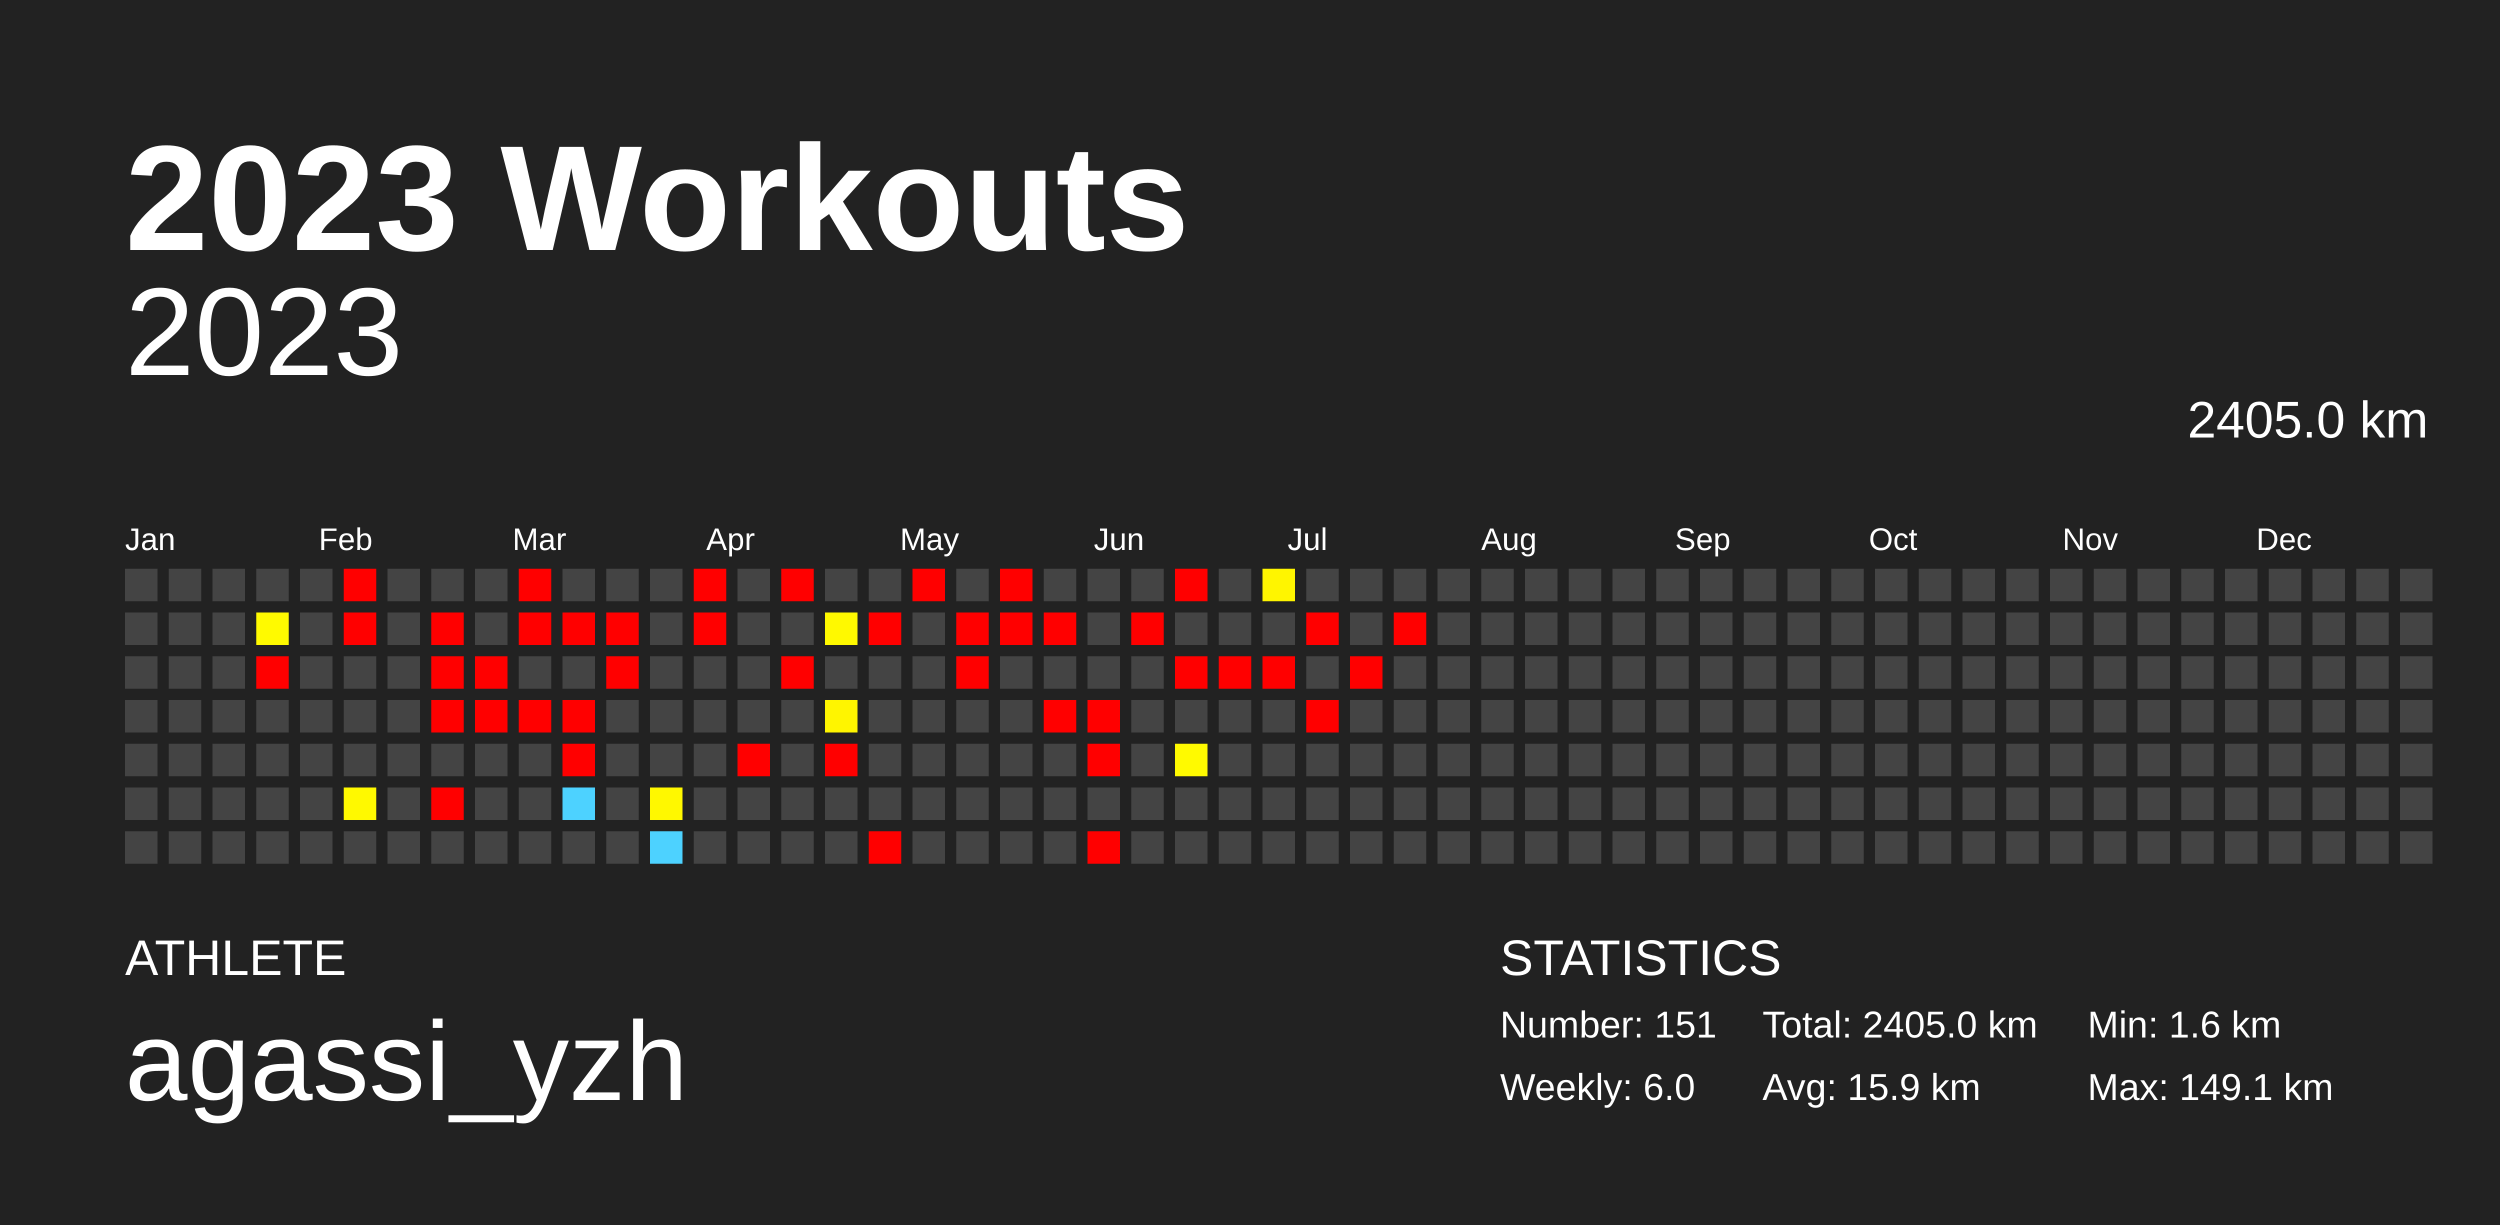
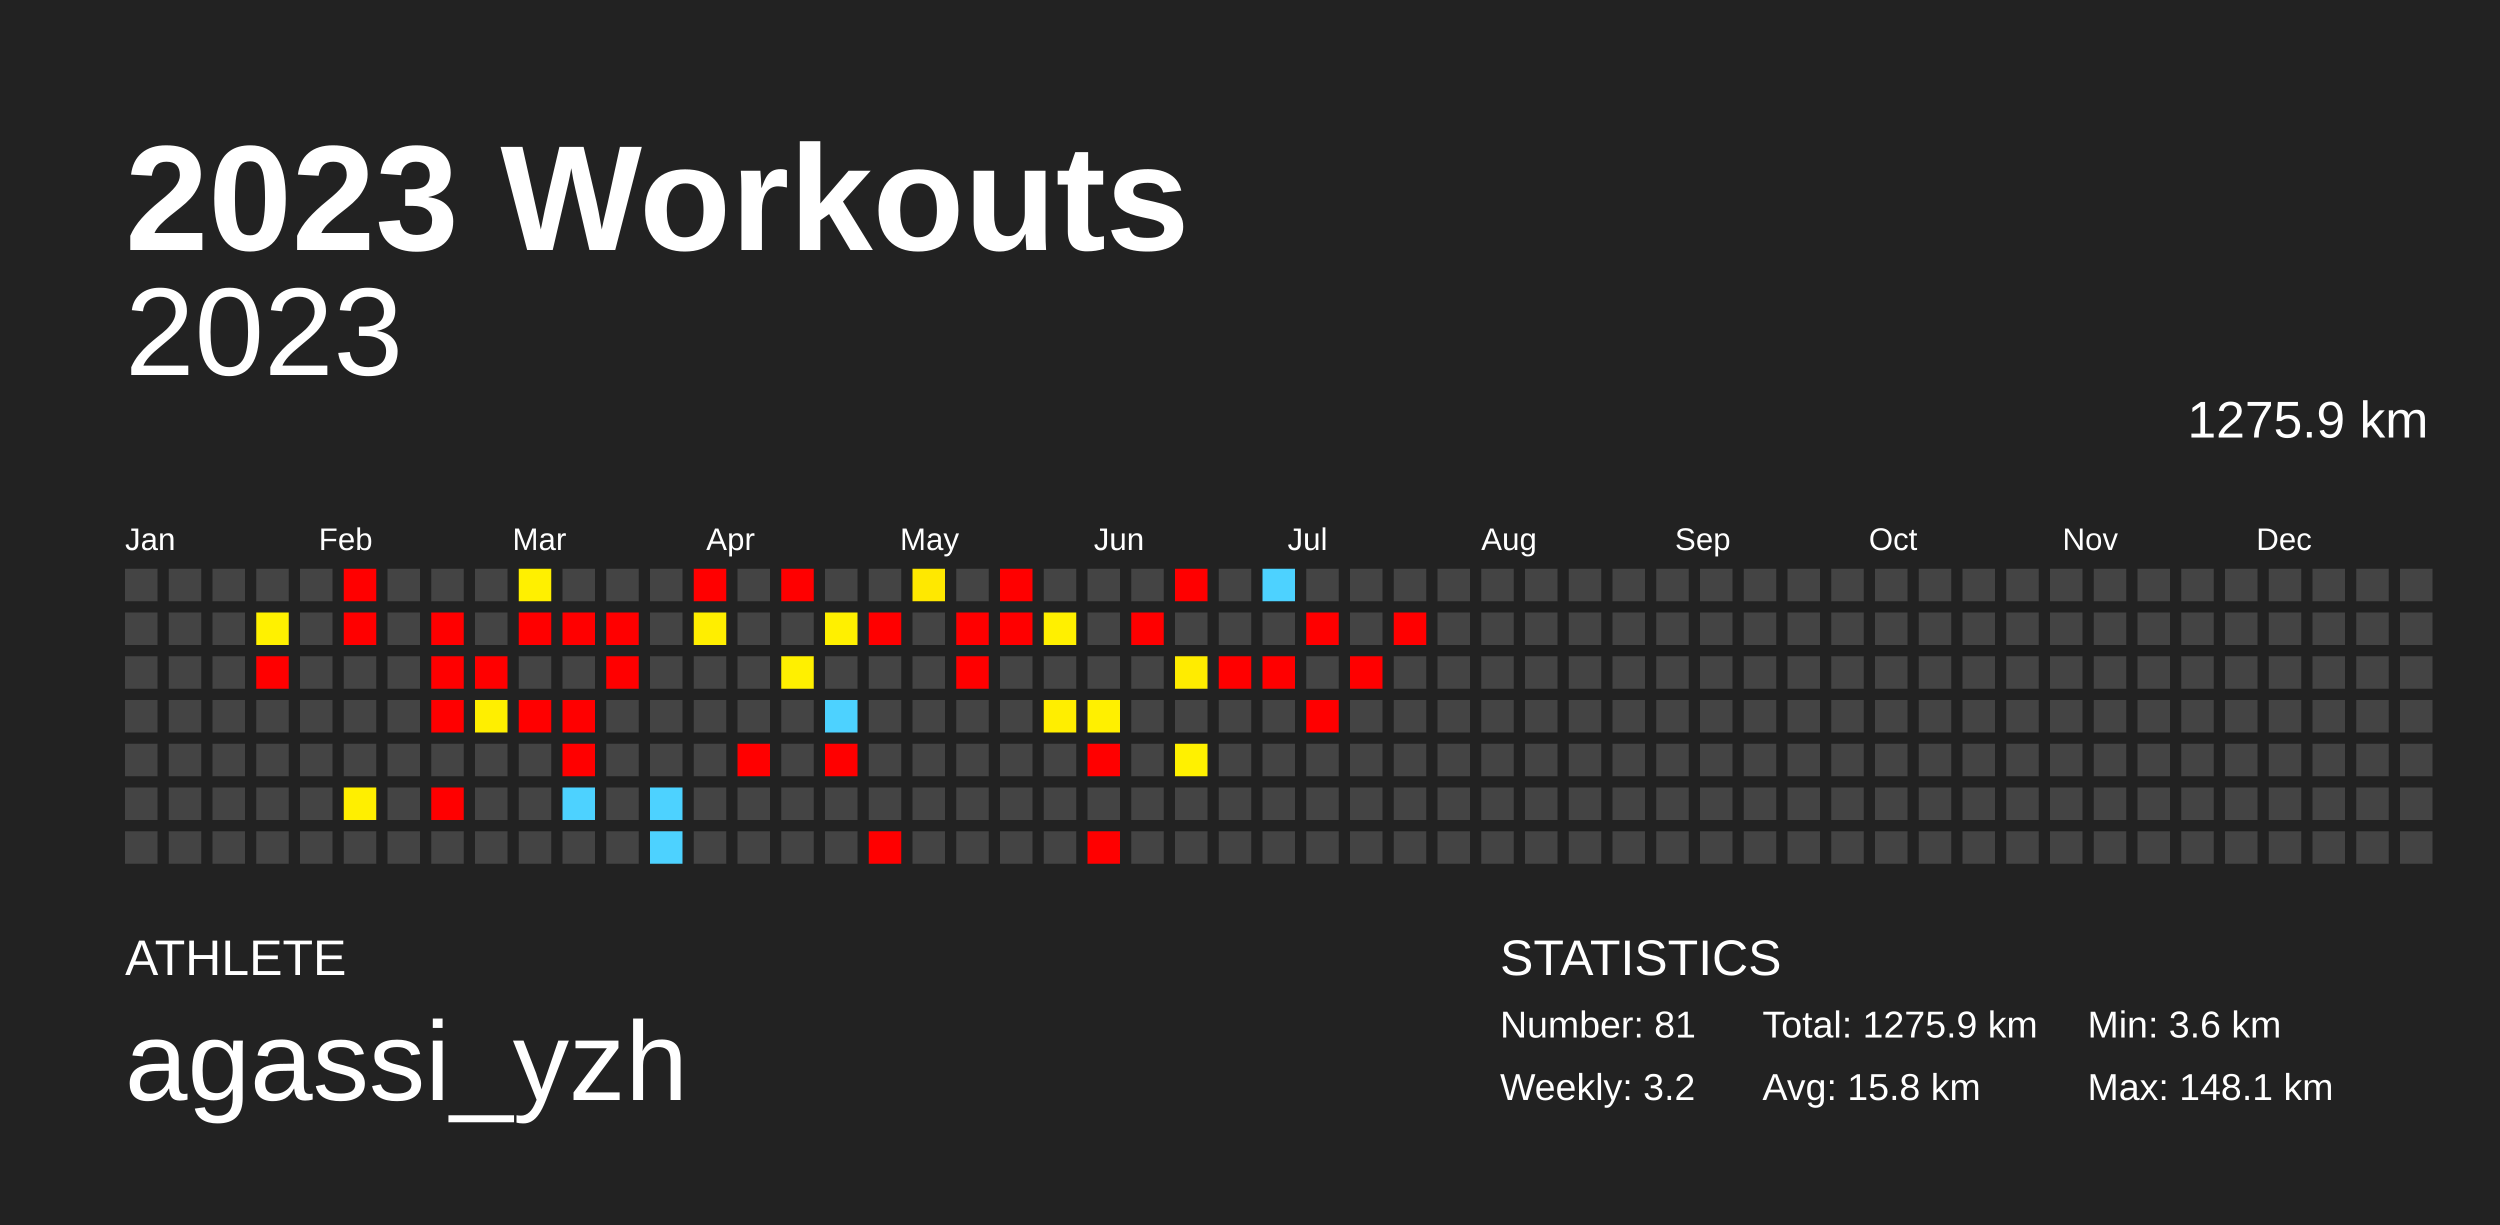
<svg xmlns="http://www.w3.org/2000/svg" baseProfile="full" height="98mm" version="1.1" viewBox="0,0,200,98" width="200mm">
  <defs />
  <rect fill="#222222" height="98" width="200" x="0" y="0" />
  <text fill="#FFFFFF" style="font-size:12px; font-family:Arial; font-weight:bold;" x="10" y="20">2023 Workouts</text>
  <text fill="#FFFFFF" style="font-size:4px; font-family:Arial" x="10" y="78">ATHLETE</text>
  <text fill="#FFFFFF" style="font-size:9px; font-family:Arial" x="10" y="88">agassi_yzh</text>
  <text fill="#FFFFFF" style="font-size:4px; font-family:Arial" x="120" y="78">STATISTICS</text>
-   <text fill="#FFFFFF" style="font-size:3px; font-family:Arial" x="120" y="83">Number: 151</text>
-   <text fill="#FFFFFF" style="font-size:3px; font-family:Arial" x="120" y="88">Weekly: 6.0</text>
-   <text fill="#FFFFFF" style="font-size:3px; font-family:Arial" x="141" y="83">Total: 2405.0 km</text>
-   <text fill="#FFFFFF" style="font-size:3px; font-family:Arial" x="141" y="88">Avg: 15.9 km</text>
-   <text fill="#FFFFFF" style="font-size:3px; font-family:Arial" x="167" y="83">Min: 1.6 km</text>
-   <text fill="#FFFFFF" style="font-size:3px; font-family:Arial" x="167" y="88">Max: 149.1 km</text>
+   <text fill="#FFFFFF" style="font-size:3px; font-family:Arial" x="120" y="83">Number: 81</text>
+   <text fill="#FFFFFF" style="font-size:3px; font-family:Arial" x="120" y="88">Weekly: 3.2</text>
+   <text fill="#FFFFFF" style="font-size:3px; font-family:Arial" x="141" y="83">Total: 1275.9 km</text>
+   <text fill="#FFFFFF" style="font-size:3px; font-family:Arial" x="141" y="88">Avg: 15.8 km</text>
+   <text fill="#FFFFFF" style="font-size:3px; font-family:Arial" x="167" y="83">Min: 3.6 km</text>
+   <text fill="#FFFFFF" style="font-size:3px; font-family:Arial" x="167" y="88">Max: 148.1 km</text>
  <text alignment-baseline="hanging" fill="#FFFFFF" style="font-size:10.0px; font-family:Arial;" x="10" y="30">2023</text>
-   <text alignment-baseline="hanging" fill="#FFFFFF" style="font-size:4.125px; font-family:Arial;" x="175" y="35">2405.0 km</text>
+   <text alignment-baseline="hanging" fill="#FFFFFF" style="font-size:4.125px; font-family:Arial;" x="175" y="35">1275.9 km</text>
  <text fill="#FFFFFF" style="font-size:2.5px; font-family:Arial" x="10.0" y="44">Jan</text>
  <text fill="#FFFFFF" style="font-size:2.5px; font-family:Arial" x="25.5" y="44">Feb</text>
  <text fill="#FFFFFF" style="font-size:2.5px; font-family:Arial" x="41.0" y="44">Mar</text>
  <text fill="#FFFFFF" style="font-size:2.5px; font-family:Arial" x="56.5" y="44">Apr</text>
  <text fill="#FFFFFF" style="font-size:2.5px; font-family:Arial" x="72.0" y="44">May</text>
  <text fill="#FFFFFF" style="font-size:2.5px; font-family:Arial" x="87.5" y="44">Jun</text>
  <text fill="#FFFFFF" style="font-size:2.5px; font-family:Arial" x="103.0" y="44">Jul</text>
  <text fill="#FFFFFF" style="font-size:2.5px; font-family:Arial" x="118.5" y="44">Aug</text>
  <text fill="#FFFFFF" style="font-size:2.5px; font-family:Arial" x="134.0" y="44">Sep</text>
  <text fill="#FFFFFF" style="font-size:2.5px; font-family:Arial" x="149.5" y="44">Oct</text>
  <text fill="#FFFFFF" style="font-size:2.5px; font-family:Arial" x="165.0" y="44">Nov</text>
  <text fill="#FFFFFF" style="font-size:2.5px; font-family:Arial" x="180.5" y="44">Dec</text>
  <rect fill="#444444" height="2.6" width="2.6" x="10.0" y="45.5" />
  <rect fill="#444444" height="2.6" width="2.6" x="10.0" y="49.0" />
  <rect fill="#444444" height="2.6" width="2.6" x="10.0" y="52.5" />
  <rect fill="#444444" height="2.6" width="2.6" x="10.0" y="56.0" />
  <rect fill="#444444" height="2.6" width="2.6" x="10.0" y="59.5" />
  <rect fill="#444444" height="2.6" width="2.6" x="10.0" y="63.0" />
  <rect fill="#444444" height="2.6" width="2.6" x="10.0" y="66.5" />
  <rect fill="#444444" height="2.6" width="2.6" x="13.5" y="45.5" />
  <rect fill="#444444" height="2.6" width="2.6" x="13.5" y="49.0" />
  <rect fill="#444444" height="2.6" width="2.6" x="13.5" y="52.5" />
  <rect fill="#444444" height="2.6" width="2.6" x="13.5" y="56.0" />
  <rect fill="#444444" height="2.6" width="2.6" x="13.5" y="59.5" />
  <rect fill="#444444" height="2.6" width="2.6" x="13.5" y="63.0" />
  <rect fill="#444444" height="2.6" width="2.6" x="13.5" y="66.5" />
  <rect fill="#444444" height="2.6" width="2.6" x="17.0" y="45.5" />
  <rect fill="#444444" height="2.6" width="2.6" x="17.0" y="49.0" />
  <rect fill="#444444" height="2.6" width="2.6" x="17.0" y="52.5" />
  <rect fill="#444444" height="2.6" width="2.6" x="17.0" y="56.0" />
  <rect fill="#444444" height="2.6" width="2.6" x="17.0" y="59.5" />
  <rect fill="#444444" height="2.6" width="2.6" x="17.0" y="63.0" />
  <rect fill="#444444" height="2.6" width="2.6" x="17.0" y="66.5" />
  <rect fill="#444444" height="2.6" width="2.6" x="20.5" y="45.5" />
-   <rect fill="#fffa00" height="2.6" width="2.6" x="20.5" y="49.0" />
+   <rect fill="#fff100" height="2.6" width="2.6" x="20.5" y="49.0" />
  <rect fill="red" height="2.6" width="2.6" x="20.5" y="52.5" />
  <rect fill="#444444" height="2.6" width="2.6" x="20.5" y="56.0" />
  <rect fill="#444444" height="2.6" width="2.6" x="20.5" y="59.5" />
  <rect fill="#444444" height="2.6" width="2.6" x="20.5" y="63.0" />
  <rect fill="#444444" height="2.6" width="2.6" x="20.5" y="66.5" />
  <rect fill="#444444" height="2.6" width="2.6" x="24.0" y="45.5" />
  <rect fill="#444444" height="2.6" width="2.6" x="24.0" y="49.0" />
  <rect fill="#444444" height="2.6" width="2.6" x="24.0" y="52.5" />
  <rect fill="#444444" height="2.6" width="2.6" x="24.0" y="56.0" />
  <rect fill="#444444" height="2.6" width="2.6" x="24.0" y="59.5" />
  <rect fill="#444444" height="2.6" width="2.6" x="24.0" y="63.0" />
  <rect fill="#444444" height="2.6" width="2.6" x="24.0" y="66.5" />
  <rect fill="red" height="2.6" width="2.6" x="27.5" y="45.5" />
  <rect fill="red" height="2.6" width="2.6" x="27.5" y="49.0" />
  <rect fill="#444444" height="2.6" width="2.6" x="27.5" y="52.5" />
  <rect fill="#444444" height="2.6" width="2.6" x="27.5" y="56.0" />
  <rect fill="#444444" height="2.6" width="2.6" x="27.5" y="59.5" />
-   <rect fill="#fff900" height="2.6" width="2.6" x="27.5" y="63.0" />
+   <rect fill="#ffef00" height="2.6" width="2.6" x="27.5" y="63.0" />
  <rect fill="#444444" height="2.6" width="2.6" x="27.5" y="66.5" />
  <rect fill="#444444" height="2.6" width="2.6" x="31.0" y="45.5" />
  <rect fill="#444444" height="2.6" width="2.6" x="31.0" y="49.0" />
  <rect fill="#444444" height="2.6" width="2.6" x="31.0" y="52.5" />
  <rect fill="#444444" height="2.6" width="2.6" x="31.0" y="56.0" />
  <rect fill="#444444" height="2.6" width="2.6" x="31.0" y="59.5" />
  <rect fill="#444444" height="2.6" width="2.6" x="31.0" y="63.0" />
  <rect fill="#444444" height="2.6" width="2.6" x="31.0" y="66.5" />
  <rect fill="#444444" height="2.6" width="2.6" x="34.5" y="45.5" />
  <rect fill="red" height="2.6" width="2.6" x="34.5" y="49.0" />
  <rect fill="red" height="2.6" width="2.6" x="34.5" y="52.5" />
  <rect fill="red" height="2.6" width="2.6" x="34.5" y="56.0" />
  <rect fill="#444444" height="2.6" width="2.6" x="34.5" y="59.5" />
  <rect fill="red" height="2.6" width="2.6" x="34.5" y="63.0" />
  <rect fill="#444444" height="2.6" width="2.6" x="34.5" y="66.5" />
  <rect fill="#444444" height="2.6" width="2.6" x="38.0" y="45.5" />
  <rect fill="#444444" height="2.6" width="2.6" x="38.0" y="49.0" />
  <rect fill="red" height="2.6" width="2.6" x="38.0" y="52.5" />
-   <rect fill="red" height="2.6" width="2.6" x="38.0" y="56.0" />
+   <rect fill="#ffef00" height="2.6" width="2.6" x="38.0" y="56.0" />
  <rect fill="#444444" height="2.6" width="2.6" x="38.0" y="59.5" />
  <rect fill="#444444" height="2.6" width="2.6" x="38.0" y="63.0" />
  <rect fill="#444444" height="2.6" width="2.6" x="38.0" y="66.5" />
-   <rect fill="red" height="2.6" width="2.6" x="41.5" y="45.5" />
+   <rect fill="#fff000" height="2.6" width="2.6" x="41.5" y="45.5" />
  <rect fill="red" height="2.6" width="2.6" x="41.5" y="49.0" />
  <rect fill="#444444" height="2.6" width="2.6" x="41.5" y="52.5" />
  <rect fill="red" height="2.6" width="2.6" x="41.5" y="56.0" />
  <rect fill="#444444" height="2.6" width="2.6" x="41.5" y="59.5" />
  <rect fill="#444444" height="2.6" width="2.6" x="41.5" y="63.0" />
  <rect fill="#444444" height="2.6" width="2.6" x="41.5" y="66.5" />
  <rect fill="#444444" height="2.6" width="2.6" x="45.0" y="45.5" />
  <rect fill="red" height="2.6" width="2.6" x="45.0" y="49.0" />
  <rect fill="#444444" height="2.6" width="2.6" x="45.0" y="52.5" />
  <rect fill="red" height="2.6" width="2.6" x="45.0" y="56.0" />
  <rect fill="red" height="2.6" width="2.6" x="45.0" y="59.5" />
  <rect fill="#4dd2ff" height="2.6" width="2.6" x="45.0" y="63.0" />
  <rect fill="#444444" height="2.6" width="2.6" x="45.0" y="66.5" />
  <rect fill="#444444" height="2.6" width="2.6" x="48.5" y="45.5" />
  <rect fill="red" height="2.6" width="2.6" x="48.5" y="49.0" />
  <rect fill="red" height="2.6" width="2.6" x="48.5" y="52.5" />
  <rect fill="#444444" height="2.6" width="2.6" x="48.5" y="56.0" />
  <rect fill="#444444" height="2.6" width="2.6" x="48.5" y="59.5" />
  <rect fill="#444444" height="2.6" width="2.6" x="48.5" y="63.0" />
  <rect fill="#444444" height="2.6" width="2.6" x="48.5" y="66.5" />
  <rect fill="#444444" height="2.6" width="2.6" x="52.0" y="45.5" />
  <rect fill="#444444" height="2.6" width="2.6" x="52.0" y="49.0" />
  <rect fill="#444444" height="2.6" width="2.6" x="52.0" y="52.5" />
  <rect fill="#444444" height="2.6" width="2.6" x="52.0" y="56.0" />
  <rect fill="#444444" height="2.6" width="2.6" x="52.0" y="59.5" />
-   <rect fill="#fff800" height="2.6" width="2.6" x="52.0" y="63.0" />
+   <rect fill="#4dd2ff" height="2.6" width="2.6" x="52.0" y="63.0" />
  <rect fill="#4dd2ff" height="2.6" width="2.6" x="52.0" y="66.5" />
  <rect fill="red" height="2.6" width="2.6" x="55.5" y="45.5" />
-   <rect fill="red" height="2.6" width="2.6" x="55.5" y="49.0" />
+   <rect fill="#ffee00" height="2.6" width="2.6" x="55.5" y="49.0" />
  <rect fill="#444444" height="2.6" width="2.6" x="55.5" y="52.5" />
  <rect fill="#444444" height="2.6" width="2.6" x="55.5" y="56.0" />
  <rect fill="#444444" height="2.6" width="2.6" x="55.5" y="59.5" />
  <rect fill="#444444" height="2.6" width="2.6" x="55.5" y="63.0" />
  <rect fill="#444444" height="2.6" width="2.6" x="55.5" y="66.5" />
  <rect fill="#444444" height="2.6" width="2.6" x="59.0" y="45.5" />
  <rect fill="#444444" height="2.6" width="2.6" x="59.0" y="49.0" />
  <rect fill="#444444" height="2.6" width="2.6" x="59.0" y="52.5" />
  <rect fill="#444444" height="2.6" width="2.6" x="59.0" y="56.0" />
  <rect fill="red" height="2.6" width="2.6" x="59.0" y="59.5" />
  <rect fill="#444444" height="2.6" width="2.6" x="59.0" y="63.0" />
  <rect fill="#444444" height="2.6" width="2.6" x="59.0" y="66.5" />
  <rect fill="red" height="2.6" width="2.6" x="62.5" y="45.5" />
  <rect fill="#444444" height="2.6" width="2.6" x="62.5" y="49.0" />
-   <rect fill="red" height="2.6" width="2.6" x="62.5" y="52.5" />
+   <rect fill="#fff000" height="2.6" width="2.6" x="62.5" y="52.5" />
  <rect fill="#444444" height="2.6" width="2.6" x="62.5" y="56.0" />
  <rect fill="#444444" height="2.6" width="2.6" x="62.5" y="59.5" />
  <rect fill="#444444" height="2.6" width="2.6" x="62.5" y="63.0" />
  <rect fill="#444444" height="2.6" width="2.6" x="62.5" y="66.5" />
  <rect fill="#444444" height="2.6" width="2.6" x="66.0" y="45.5" />
-   <rect fill="#fff900" height="2.6" width="2.6" x="66.0" y="49.0" />
+   <rect fill="#fff000" height="2.6" width="2.6" x="66.0" y="49.0" />
  <rect fill="#444444" height="2.6" width="2.6" x="66.0" y="52.5" />
-   <rect fill="#fff500" height="2.6" width="2.6" x="66.0" y="56.0" />
+   <rect fill="#4dd2ff" height="2.6" width="2.6" x="66.0" y="56.0" />
  <rect fill="red" height="2.6" width="2.6" x="66.0" y="59.5" />
  <rect fill="#444444" height="2.6" width="2.6" x="66.0" y="63.0" />
  <rect fill="#444444" height="2.6" width="2.6" x="66.0" y="66.5" />
  <rect fill="#444444" height="2.6" width="2.6" x="69.5" y="45.5" />
  <rect fill="red" height="2.6" width="2.6" x="69.5" y="49.0" />
  <rect fill="#444444" height="2.6" width="2.6" x="69.5" y="52.5" />
  <rect fill="#444444" height="2.6" width="2.6" x="69.5" y="56.0" />
  <rect fill="#444444" height="2.6" width="2.6" x="69.5" y="59.5" />
  <rect fill="#444444" height="2.6" width="2.6" x="69.5" y="63.0" />
  <rect fill="red" height="2.6" width="2.6" x="69.5" y="66.5" />
-   <rect fill="red" height="2.6" width="2.6" x="73.0" y="45.5" />
+   <rect fill="#ffe800" height="2.6" width="2.6" x="73.0" y="45.5" />
  <rect fill="#444444" height="2.6" width="2.6" x="73.0" y="49.0" />
  <rect fill="#444444" height="2.6" width="2.6" x="73.0" y="52.5" />
  <rect fill="#444444" height="2.6" width="2.6" x="73.0" y="56.0" />
  <rect fill="#444444" height="2.6" width="2.6" x="73.0" y="59.5" />
  <rect fill="#444444" height="2.6" width="2.6" x="73.0" y="63.0" />
  <rect fill="#444444" height="2.6" width="2.6" x="73.0" y="66.5" />
  <rect fill="#444444" height="2.6" width="2.6" x="76.5" y="45.5" />
  <rect fill="red" height="2.6" width="2.6" x="76.5" y="49.0" />
  <rect fill="red" height="2.6" width="2.6" x="76.5" y="52.5" />
  <rect fill="#444444" height="2.6" width="2.6" x="76.5" y="56.0" />
  <rect fill="#444444" height="2.6" width="2.6" x="76.5" y="59.5" />
  <rect fill="#444444" height="2.6" width="2.6" x="76.5" y="63.0" />
  <rect fill="#444444" height="2.6" width="2.6" x="76.5" y="66.5" />
  <rect fill="red" height="2.6" width="2.6" x="80.0" y="45.5" />
  <rect fill="red" height="2.6" width="2.6" x="80.0" y="49.0" />
  <rect fill="#444444" height="2.6" width="2.6" x="80.0" y="52.5" />
  <rect fill="#444444" height="2.6" width="2.6" x="80.0" y="56.0" />
  <rect fill="#444444" height="2.6" width="2.6" x="80.0" y="59.5" />
  <rect fill="#444444" height="2.6" width="2.6" x="80.0" y="63.0" />
  <rect fill="#444444" height="2.6" width="2.6" x="80.0" y="66.5" />
  <rect fill="#444444" height="2.6" width="2.6" x="83.5" y="45.5" />
-   <rect fill="red" height="2.6" width="2.6" x="83.5" y="49.0" />
+   <rect fill="#fff000" height="2.6" width="2.6" x="83.5" y="49.0" />
  <rect fill="#444444" height="2.6" width="2.6" x="83.5" y="52.5" />
-   <rect fill="red" height="2.6" width="2.6" x="83.5" y="56.0" />
+   <rect fill="#ffee00" height="2.6" width="2.6" x="83.5" y="56.0" />
  <rect fill="#444444" height="2.6" width="2.6" x="83.5" y="59.5" />
  <rect fill="#444444" height="2.6" width="2.6" x="83.5" y="63.0" />
  <rect fill="#444444" height="2.6" width="2.6" x="83.5" y="66.5" />
  <rect fill="#444444" height="2.6" width="2.6" x="87.0" y="45.5" />
  <rect fill="#444444" height="2.6" width="2.6" x="87.0" y="49.0" />
  <rect fill="#444444" height="2.6" width="2.6" x="87.0" y="52.5" />
-   <rect fill="red" height="2.6" width="2.6" x="87.0" y="56.0" />
+   <rect fill="#fff000" height="2.6" width="2.6" x="87.0" y="56.0" />
  <rect fill="red" height="2.6" width="2.6" x="87.0" y="59.5" />
  <rect fill="#444444" height="2.6" width="2.6" x="87.0" y="63.0" />
  <rect fill="red" height="2.6" width="2.6" x="87.0" y="66.5" />
  <rect fill="#444444" height="2.6" width="2.6" x="90.5" y="45.5" />
  <rect fill="red" height="2.6" width="2.6" x="90.5" y="49.0" />
  <rect fill="#444444" height="2.6" width="2.6" x="90.5" y="52.5" />
  <rect fill="#444444" height="2.6" width="2.6" x="90.5" y="56.0" />
  <rect fill="#444444" height="2.6" width="2.6" x="90.5" y="59.5" />
  <rect fill="#444444" height="2.6" width="2.6" x="90.5" y="63.0" />
  <rect fill="#444444" height="2.6" width="2.6" x="90.5" y="66.5" />
  <rect fill="red" height="2.6" width="2.6" x="94.0" y="45.5" />
  <rect fill="#444444" height="2.6" width="2.6" x="94.0" y="49.0" />
-   <rect fill="red" height="2.6" width="2.6" x="94.0" y="52.5" />
+   <rect fill="#ffec00" height="2.6" width="2.6" x="94.0" y="52.5" />
  <rect fill="#444444" height="2.6" width="2.6" x="94.0" y="56.0" />
-   <rect fill="#fffa00" height="2.6" width="2.6" x="94.0" y="59.5" />
+   <rect fill="#fff100" height="2.6" width="2.6" x="94.0" y="59.5" />
  <rect fill="#444444" height="2.6" width="2.6" x="94.0" y="63.0" />
  <rect fill="#444444" height="2.6" width="2.6" x="94.0" y="66.5" />
  <rect fill="#444444" height="2.6" width="2.6" x="97.5" y="45.5" />
  <rect fill="#444444" height="2.6" width="2.6" x="97.5" y="49.0" />
  <rect fill="red" height="2.6" width="2.6" x="97.5" y="52.5" />
  <rect fill="#444444" height="2.6" width="2.6" x="97.5" y="56.0" />
  <rect fill="#444444" height="2.6" width="2.6" x="97.5" y="59.5" />
  <rect fill="#444444" height="2.6" width="2.6" x="97.5" y="63.0" />
  <rect fill="#444444" height="2.6" width="2.6" x="97.5" y="66.5" />
-   <rect fill="#fff500" height="2.6" width="2.6" x="101.0" y="45.5" />
+   <rect fill="#4dd2ff" height="2.6" width="2.6" x="101.0" y="45.5" />
  <rect fill="#444444" height="2.6" width="2.6" x="101.0" y="49.0" />
  <rect fill="red" height="2.6" width="2.6" x="101.0" y="52.5" />
  <rect fill="#444444" height="2.6" width="2.6" x="101.0" y="56.0" />
  <rect fill="#444444" height="2.6" width="2.6" x="101.0" y="59.5" />
  <rect fill="#444444" height="2.6" width="2.6" x="101.0" y="63.0" />
  <rect fill="#444444" height="2.6" width="2.6" x="101.0" y="66.5" />
  <rect fill="#444444" height="2.6" width="2.6" x="104.5" y="45.5" />
  <rect fill="red" height="2.6" width="2.6" x="104.5" y="49.0" />
  <rect fill="#444444" height="2.6" width="2.6" x="104.5" y="52.5" />
  <rect fill="red" height="2.6" width="2.6" x="104.5" y="56.0" />
  <rect fill="#444444" height="2.6" width="2.6" x="104.5" y="59.5" />
  <rect fill="#444444" height="2.6" width="2.6" x="104.5" y="63.0" />
  <rect fill="#444444" height="2.6" width="2.6" x="104.5" y="66.5" />
  <rect fill="#444444" height="2.6" width="2.6" x="108.0" y="45.5" />
  <rect fill="#444444" height="2.6" width="2.6" x="108.0" y="49.0" />
  <rect fill="red" height="2.6" width="2.6" x="108.0" y="52.5" />
  <rect fill="#444444" height="2.6" width="2.6" x="108.0" y="56.0" />
  <rect fill="#444444" height="2.6" width="2.6" x="108.0" y="59.5" />
  <rect fill="#444444" height="2.6" width="2.6" x="108.0" y="63.0" />
  <rect fill="#444444" height="2.6" width="2.6" x="108.0" y="66.5" />
  <rect fill="#444444" height="2.6" width="2.6" x="111.5" y="45.5" />
  <rect fill="red" height="2.6" width="2.6" x="111.5" y="49.0" />
  <rect fill="#444444" height="2.6" width="2.6" x="111.5" y="52.5" />
  <rect fill="#444444" height="2.6" width="2.6" x="111.5" y="56.0" />
  <rect fill="#444444" height="2.6" width="2.6" x="111.5" y="59.5" />
  <rect fill="#444444" height="2.6" width="2.6" x="111.5" y="63.0" />
  <rect fill="#444444" height="2.6" width="2.6" x="111.5" y="66.5" />
  <rect fill="#444444" height="2.6" width="2.6" x="115.0" y="45.5" />
  <rect fill="#444444" height="2.6" width="2.6" x="115.0" y="49.0" />
  <rect fill="#444444" height="2.6" width="2.6" x="115.0" y="52.5" />
  <rect fill="#444444" height="2.6" width="2.6" x="115.0" y="56.0" />
  <rect fill="#444444" height="2.6" width="2.6" x="115.0" y="59.5" />
  <rect fill="#444444" height="2.6" width="2.6" x="115.0" y="63.0" />
  <rect fill="#444444" height="2.6" width="2.6" x="115.0" y="66.5" />
  <rect fill="#444444" height="2.6" width="2.6" x="118.5" y="45.5" />
  <rect fill="#444444" height="2.6" width="2.6" x="118.5" y="49.0" />
  <rect fill="#444444" height="2.6" width="2.6" x="118.5" y="52.5" />
  <rect fill="#444444" height="2.6" width="2.6" x="118.5" y="56.0" />
  <rect fill="#444444" height="2.6" width="2.6" x="118.5" y="59.5" />
  <rect fill="#444444" height="2.6" width="2.6" x="118.5" y="63.0" />
  <rect fill="#444444" height="2.6" width="2.6" x="118.5" y="66.5" />
  <rect fill="#444444" height="2.6" width="2.6" x="122.0" y="45.5" />
  <rect fill="#444444" height="2.6" width="2.6" x="122.0" y="49.0" />
  <rect fill="#444444" height="2.6" width="2.6" x="122.0" y="52.5" />
  <rect fill="#444444" height="2.6" width="2.6" x="122.0" y="56.0" />
  <rect fill="#444444" height="2.6" width="2.6" x="122.0" y="59.5" />
  <rect fill="#444444" height="2.6" width="2.6" x="122.0" y="63.0" />
  <rect fill="#444444" height="2.6" width="2.6" x="122.0" y="66.5" />
  <rect fill="#444444" height="2.6" width="2.6" x="125.5" y="45.5" />
  <rect fill="#444444" height="2.6" width="2.6" x="125.5" y="49.0" />
  <rect fill="#444444" height="2.6" width="2.6" x="125.5" y="52.5" />
  <rect fill="#444444" height="2.6" width="2.6" x="125.5" y="56.0" />
  <rect fill="#444444" height="2.6" width="2.6" x="125.5" y="59.5" />
  <rect fill="#444444" height="2.6" width="2.6" x="125.5" y="63.0" />
  <rect fill="#444444" height="2.6" width="2.6" x="125.5" y="66.5" />
  <rect fill="#444444" height="2.6" width="2.6" x="129.0" y="45.5" />
  <rect fill="#444444" height="2.6" width="2.6" x="129.0" y="49.0" />
  <rect fill="#444444" height="2.6" width="2.6" x="129.0" y="52.5" />
  <rect fill="#444444" height="2.6" width="2.6" x="129.0" y="56.0" />
  <rect fill="#444444" height="2.6" width="2.6" x="129.0" y="59.5" />
  <rect fill="#444444" height="2.6" width="2.6" x="129.0" y="63.0" />
  <rect fill="#444444" height="2.6" width="2.6" x="129.0" y="66.5" />
  <rect fill="#444444" height="2.6" width="2.6" x="132.5" y="45.5" />
  <rect fill="#444444" height="2.6" width="2.6" x="132.5" y="49.0" />
  <rect fill="#444444" height="2.6" width="2.6" x="132.5" y="52.5" />
  <rect fill="#444444" height="2.6" width="2.6" x="132.5" y="56.0" />
  <rect fill="#444444" height="2.6" width="2.6" x="132.5" y="59.5" />
  <rect fill="#444444" height="2.6" width="2.6" x="132.5" y="63.0" />
  <rect fill="#444444" height="2.6" width="2.6" x="132.5" y="66.5" />
  <rect fill="#444444" height="2.6" width="2.6" x="136.0" y="45.5" />
  <rect fill="#444444" height="2.6" width="2.6" x="136.0" y="49.0" />
  <rect fill="#444444" height="2.6" width="2.6" x="136.0" y="52.5" />
  <rect fill="#444444" height="2.6" width="2.6" x="136.0" y="56.0" />
  <rect fill="#444444" height="2.6" width="2.6" x="136.0" y="59.5" />
  <rect fill="#444444" height="2.6" width="2.6" x="136.0" y="63.0" />
  <rect fill="#444444" height="2.6" width="2.6" x="136.0" y="66.5" />
  <rect fill="#444444" height="2.6" width="2.6" x="139.5" y="45.5" />
  <rect fill="#444444" height="2.6" width="2.6" x="139.5" y="49.0" />
  <rect fill="#444444" height="2.6" width="2.6" x="139.5" y="52.5" />
  <rect fill="#444444" height="2.6" width="2.6" x="139.5" y="56.0" />
  <rect fill="#444444" height="2.6" width="2.6" x="139.5" y="59.5" />
  <rect fill="#444444" height="2.6" width="2.6" x="139.5" y="63.0" />
  <rect fill="#444444" height="2.6" width="2.6" x="139.5" y="66.5" />
  <rect fill="#444444" height="2.6" width="2.6" x="143.0" y="45.5" />
  <rect fill="#444444" height="2.6" width="2.6" x="143.0" y="49.0" />
  <rect fill="#444444" height="2.6" width="2.6" x="143.0" y="52.5" />
  <rect fill="#444444" height="2.6" width="2.6" x="143.0" y="56.0" />
  <rect fill="#444444" height="2.6" width="2.6" x="143.0" y="59.5" />
  <rect fill="#444444" height="2.6" width="2.6" x="143.0" y="63.0" />
  <rect fill="#444444" height="2.6" width="2.6" x="143.0" y="66.5" />
  <rect fill="#444444" height="2.6" width="2.6" x="146.5" y="45.5" />
  <rect fill="#444444" height="2.6" width="2.6" x="146.5" y="49.0" />
  <rect fill="#444444" height="2.6" width="2.6" x="146.5" y="52.5" />
  <rect fill="#444444" height="2.6" width="2.6" x="146.5" y="56.0" />
  <rect fill="#444444" height="2.6" width="2.6" x="146.5" y="59.5" />
  <rect fill="#444444" height="2.6" width="2.6" x="146.5" y="63.0" />
  <rect fill="#444444" height="2.6" width="2.6" x="146.5" y="66.5" />
  <rect fill="#444444" height="2.6" width="2.6" x="150.0" y="45.5" />
  <rect fill="#444444" height="2.6" width="2.6" x="150.0" y="49.0" />
  <rect fill="#444444" height="2.6" width="2.6" x="150.0" y="52.5" />
  <rect fill="#444444" height="2.6" width="2.6" x="150.0" y="56.0" />
  <rect fill="#444444" height="2.6" width="2.6" x="150.0" y="59.5" />
  <rect fill="#444444" height="2.6" width="2.6" x="150.0" y="63.0" />
  <rect fill="#444444" height="2.6" width="2.6" x="150.0" y="66.5" />
  <rect fill="#444444" height="2.6" width="2.6" x="153.5" y="45.5" />
  <rect fill="#444444" height="2.6" width="2.6" x="153.5" y="49.0" />
  <rect fill="#444444" height="2.6" width="2.6" x="153.5" y="52.5" />
  <rect fill="#444444" height="2.6" width="2.6" x="153.5" y="56.0" />
  <rect fill="#444444" height="2.6" width="2.6" x="153.5" y="59.5" />
  <rect fill="#444444" height="2.6" width="2.6" x="153.5" y="63.0" />
  <rect fill="#444444" height="2.6" width="2.6" x="153.5" y="66.5" />
  <rect fill="#444444" height="2.6" width="2.6" x="157.0" y="45.5" />
  <rect fill="#444444" height="2.6" width="2.6" x="157.0" y="49.0" />
  <rect fill="#444444" height="2.6" width="2.6" x="157.0" y="52.5" />
  <rect fill="#444444" height="2.6" width="2.6" x="157.0" y="56.0" />
  <rect fill="#444444" height="2.6" width="2.6" x="157.0" y="59.5" />
  <rect fill="#444444" height="2.6" width="2.6" x="157.0" y="63.0" />
  <rect fill="#444444" height="2.6" width="2.6" x="157.0" y="66.5" />
  <rect fill="#444444" height="2.6" width="2.6" x="160.5" y="45.5" />
  <rect fill="#444444" height="2.6" width="2.6" x="160.5" y="49.0" />
  <rect fill="#444444" height="2.6" width="2.6" x="160.5" y="52.5" />
  <rect fill="#444444" height="2.6" width="2.6" x="160.5" y="56.0" />
  <rect fill="#444444" height="2.6" width="2.6" x="160.5" y="59.5" />
  <rect fill="#444444" height="2.6" width="2.6" x="160.5" y="63.0" />
  <rect fill="#444444" height="2.6" width="2.6" x="160.5" y="66.5" />
  <rect fill="#444444" height="2.6" width="2.6" x="164.0" y="45.5" />
  <rect fill="#444444" height="2.6" width="2.6" x="164.0" y="49.0" />
  <rect fill="#444444" height="2.6" width="2.6" x="164.0" y="52.5" />
  <rect fill="#444444" height="2.6" width="2.6" x="164.0" y="56.0" />
  <rect fill="#444444" height="2.6" width="2.6" x="164.0" y="59.5" />
  <rect fill="#444444" height="2.6" width="2.6" x="164.0" y="63.0" />
  <rect fill="#444444" height="2.6" width="2.6" x="164.0" y="66.5" />
  <rect fill="#444444" height="2.6" width="2.6" x="167.5" y="45.5" />
  <rect fill="#444444" height="2.6" width="2.6" x="167.5" y="49.0" />
  <rect fill="#444444" height="2.6" width="2.6" x="167.5" y="52.5" />
  <rect fill="#444444" height="2.6" width="2.6" x="167.5" y="56.0" />
  <rect fill="#444444" height="2.6" width="2.6" x="167.5" y="59.5" />
  <rect fill="#444444" height="2.6" width="2.6" x="167.5" y="63.0" />
  <rect fill="#444444" height="2.6" width="2.6" x="167.5" y="66.5" />
  <rect fill="#444444" height="2.6" width="2.6" x="171.0" y="45.5" />
  <rect fill="#444444" height="2.6" width="2.6" x="171.0" y="49.0" />
  <rect fill="#444444" height="2.6" width="2.6" x="171.0" y="52.5" />
  <rect fill="#444444" height="2.6" width="2.6" x="171.0" y="56.0" />
  <rect fill="#444444" height="2.6" width="2.6" x="171.0" y="59.5" />
  <rect fill="#444444" height="2.6" width="2.6" x="171.0" y="63.0" />
  <rect fill="#444444" height="2.6" width="2.6" x="171.0" y="66.5" />
  <rect fill="#444444" height="2.6" width="2.6" x="174.5" y="45.5" />
  <rect fill="#444444" height="2.6" width="2.6" x="174.5" y="49.0" />
  <rect fill="#444444" height="2.6" width="2.6" x="174.5" y="52.5" />
  <rect fill="#444444" height="2.6" width="2.6" x="174.5" y="56.0" />
  <rect fill="#444444" height="2.6" width="2.6" x="174.5" y="59.5" />
  <rect fill="#444444" height="2.6" width="2.6" x="174.5" y="63.0" />
  <rect fill="#444444" height="2.6" width="2.6" x="174.5" y="66.5" />
  <rect fill="#444444" height="2.6" width="2.6" x="178.0" y="45.5" />
  <rect fill="#444444" height="2.6" width="2.6" x="178.0" y="49.0" />
  <rect fill="#444444" height="2.6" width="2.6" x="178.0" y="52.5" />
  <rect fill="#444444" height="2.6" width="2.6" x="178.0" y="56.0" />
  <rect fill="#444444" height="2.6" width="2.6" x="178.0" y="59.5" />
  <rect fill="#444444" height="2.6" width="2.6" x="178.0" y="63.0" />
  <rect fill="#444444" height="2.6" width="2.6" x="178.0" y="66.5" />
  <rect fill="#444444" height="2.6" width="2.6" x="181.5" y="45.5" />
  <rect fill="#444444" height="2.6" width="2.6" x="181.5" y="49.0" />
  <rect fill="#444444" height="2.6" width="2.6" x="181.5" y="52.5" />
  <rect fill="#444444" height="2.6" width="2.6" x="181.5" y="56.0" />
  <rect fill="#444444" height="2.6" width="2.6" x="181.5" y="59.5" />
  <rect fill="#444444" height="2.6" width="2.6" x="181.5" y="63.0" />
  <rect fill="#444444" height="2.6" width="2.6" x="181.5" y="66.5" />
  <rect fill="#444444" height="2.6" width="2.6" x="185.0" y="45.5" />
  <rect fill="#444444" height="2.6" width="2.6" x="185.0" y="49.0" />
  <rect fill="#444444" height="2.6" width="2.6" x="185.0" y="52.5" />
  <rect fill="#444444" height="2.6" width="2.6" x="185.0" y="56.0" />
  <rect fill="#444444" height="2.6" width="2.6" x="185.0" y="59.5" />
  <rect fill="#444444" height="2.6" width="2.6" x="185.0" y="63.0" />
  <rect fill="#444444" height="2.6" width="2.6" x="185.0" y="66.5" />
  <rect fill="#444444" height="2.6" width="2.6" x="188.5" y="45.5" />
  <rect fill="#444444" height="2.6" width="2.6" x="188.5" y="49.0" />
  <rect fill="#444444" height="2.6" width="2.6" x="188.5" y="52.5" />
  <rect fill="#444444" height="2.6" width="2.6" x="188.5" y="56.0" />
  <rect fill="#444444" height="2.6" width="2.6" x="188.5" y="59.5" />
  <rect fill="#444444" height="2.6" width="2.6" x="188.5" y="63.0" />
  <rect fill="#444444" height="2.6" width="2.6" x="188.5" y="66.5" />
  <rect fill="#444444" height="2.6" width="2.6" x="192.0" y="45.5" />
  <rect fill="#444444" height="2.6" width="2.6" x="192.0" y="49.0" />
  <rect fill="#444444" height="2.6" width="2.6" x="192.0" y="52.5" />
  <rect fill="#444444" height="2.6" width="2.6" x="192.0" y="56.0" />
  <rect fill="#444444" height="2.6" width="2.6" x="192.0" y="59.5" />
  <rect fill="#444444" height="2.6" width="2.6" x="192.0" y="63.0" />
  <rect fill="#444444" height="2.6" width="2.6" x="192.0" y="66.5" />
</svg>
